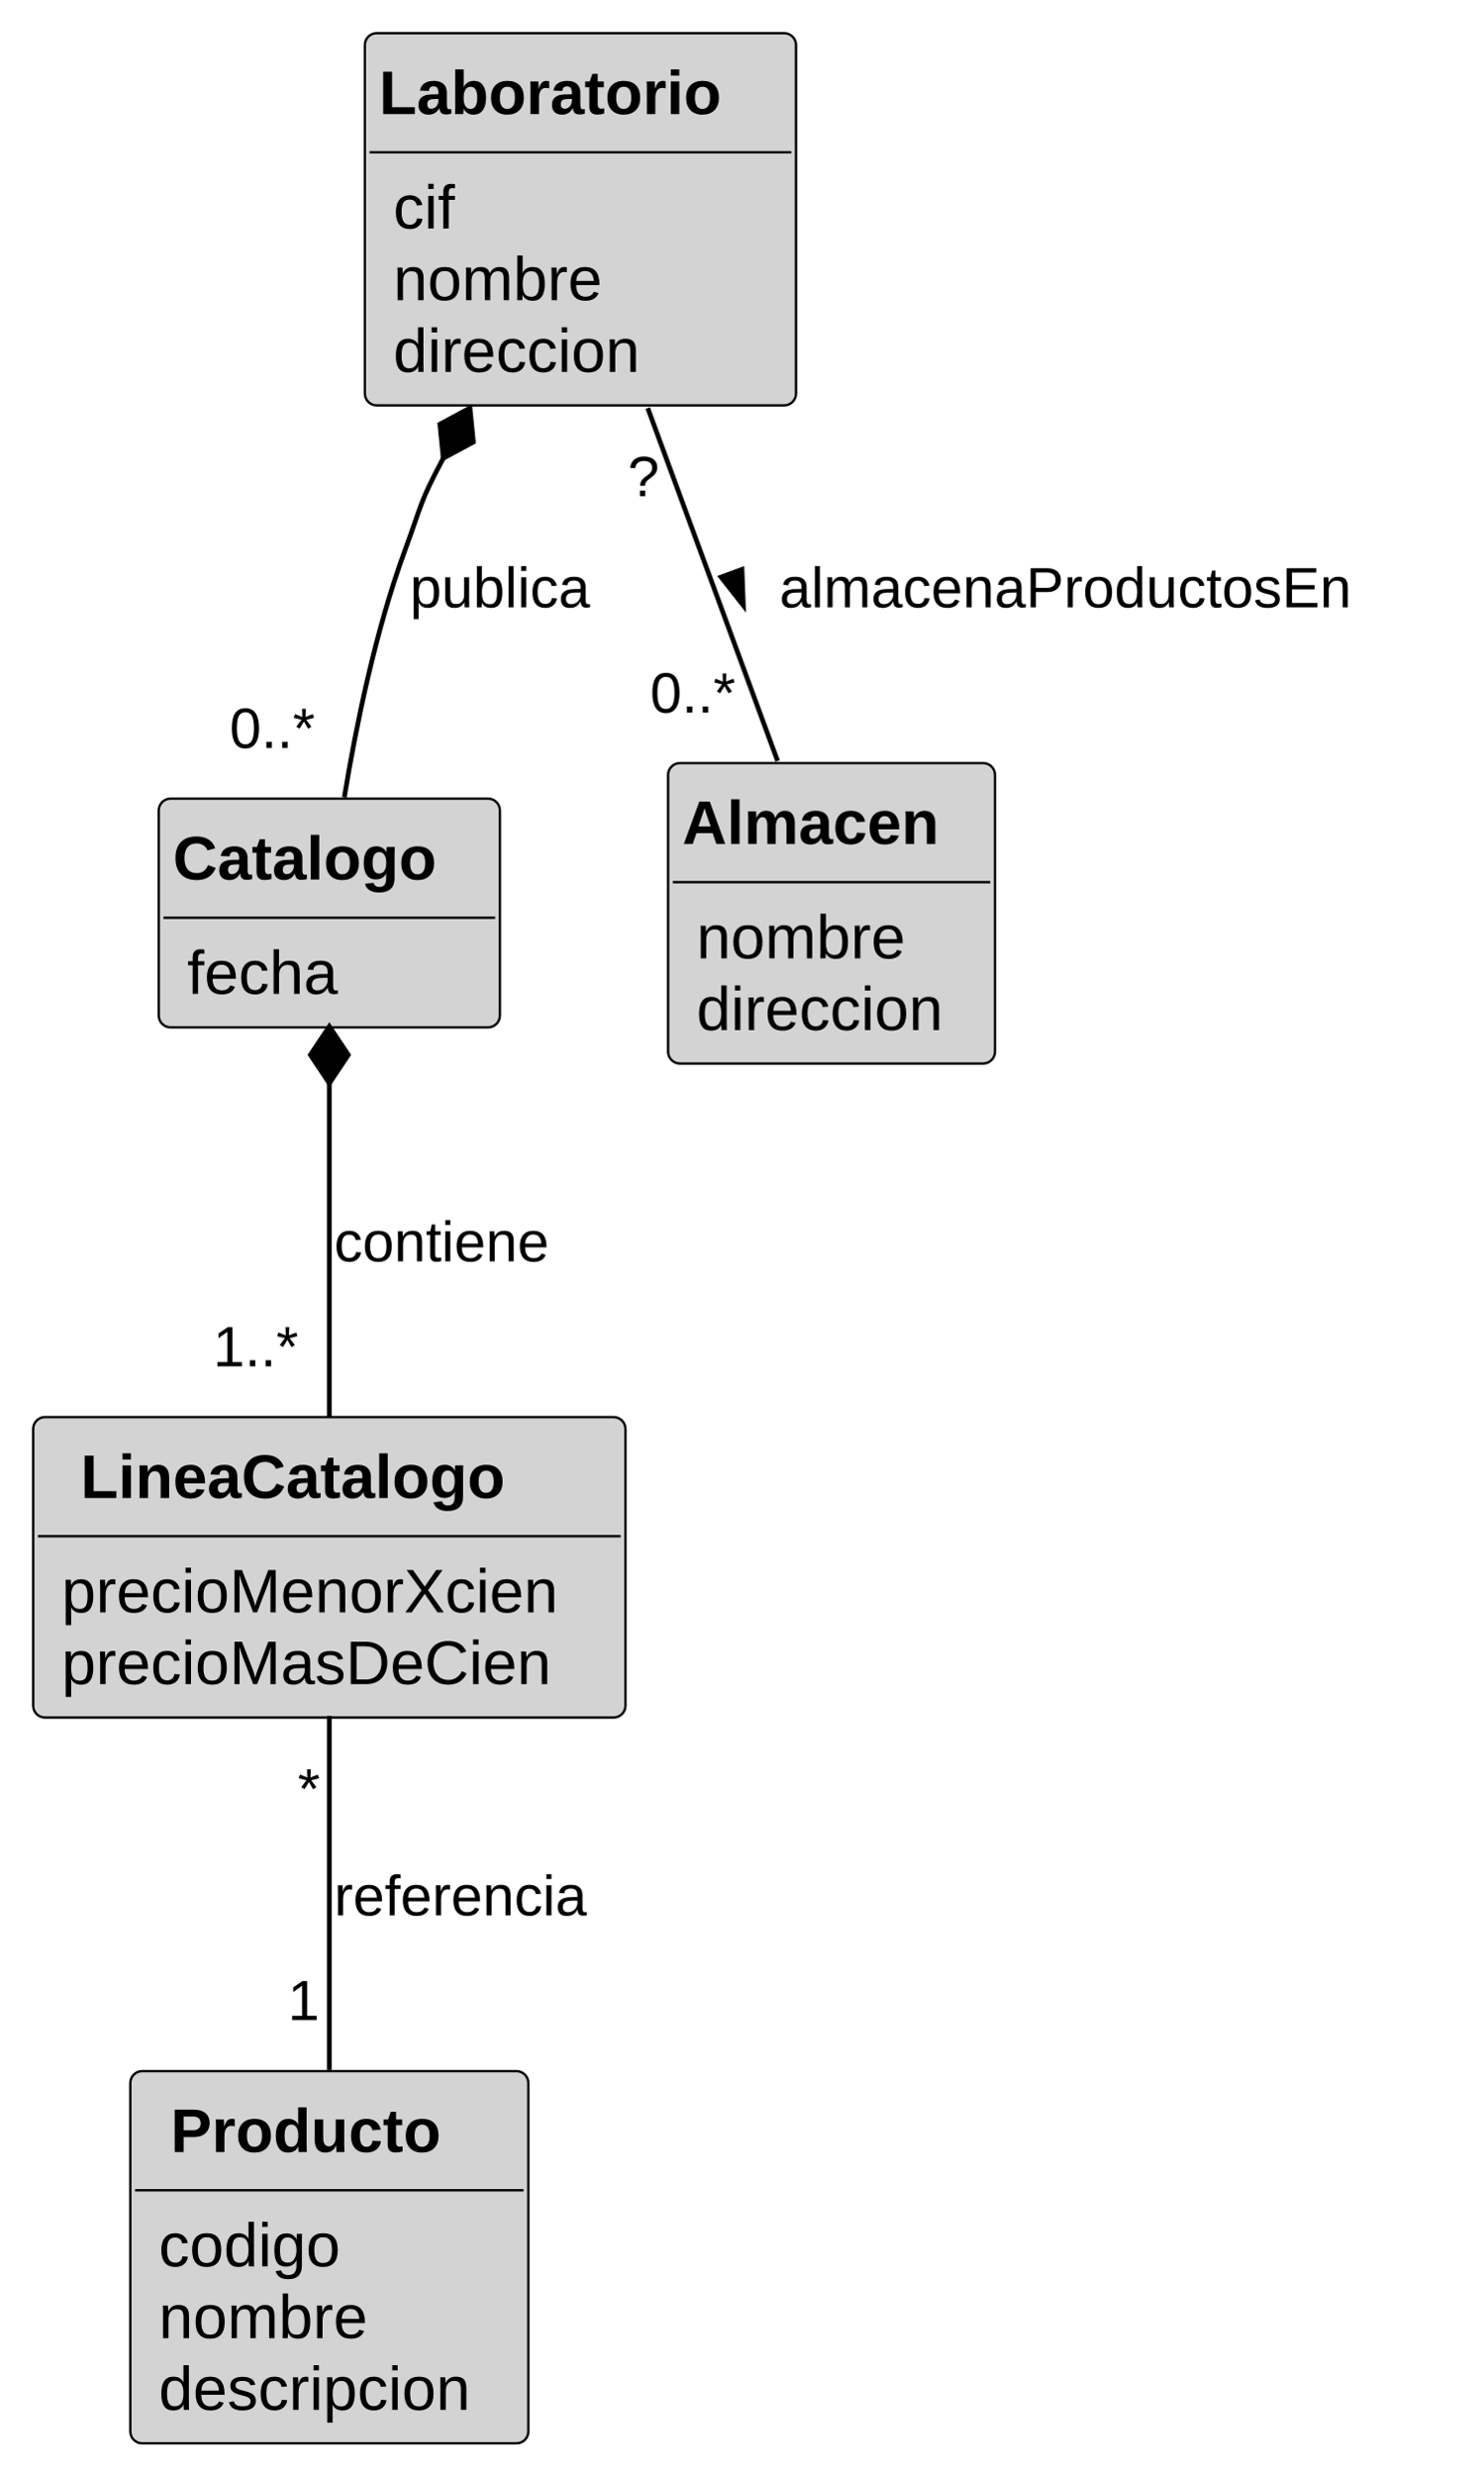
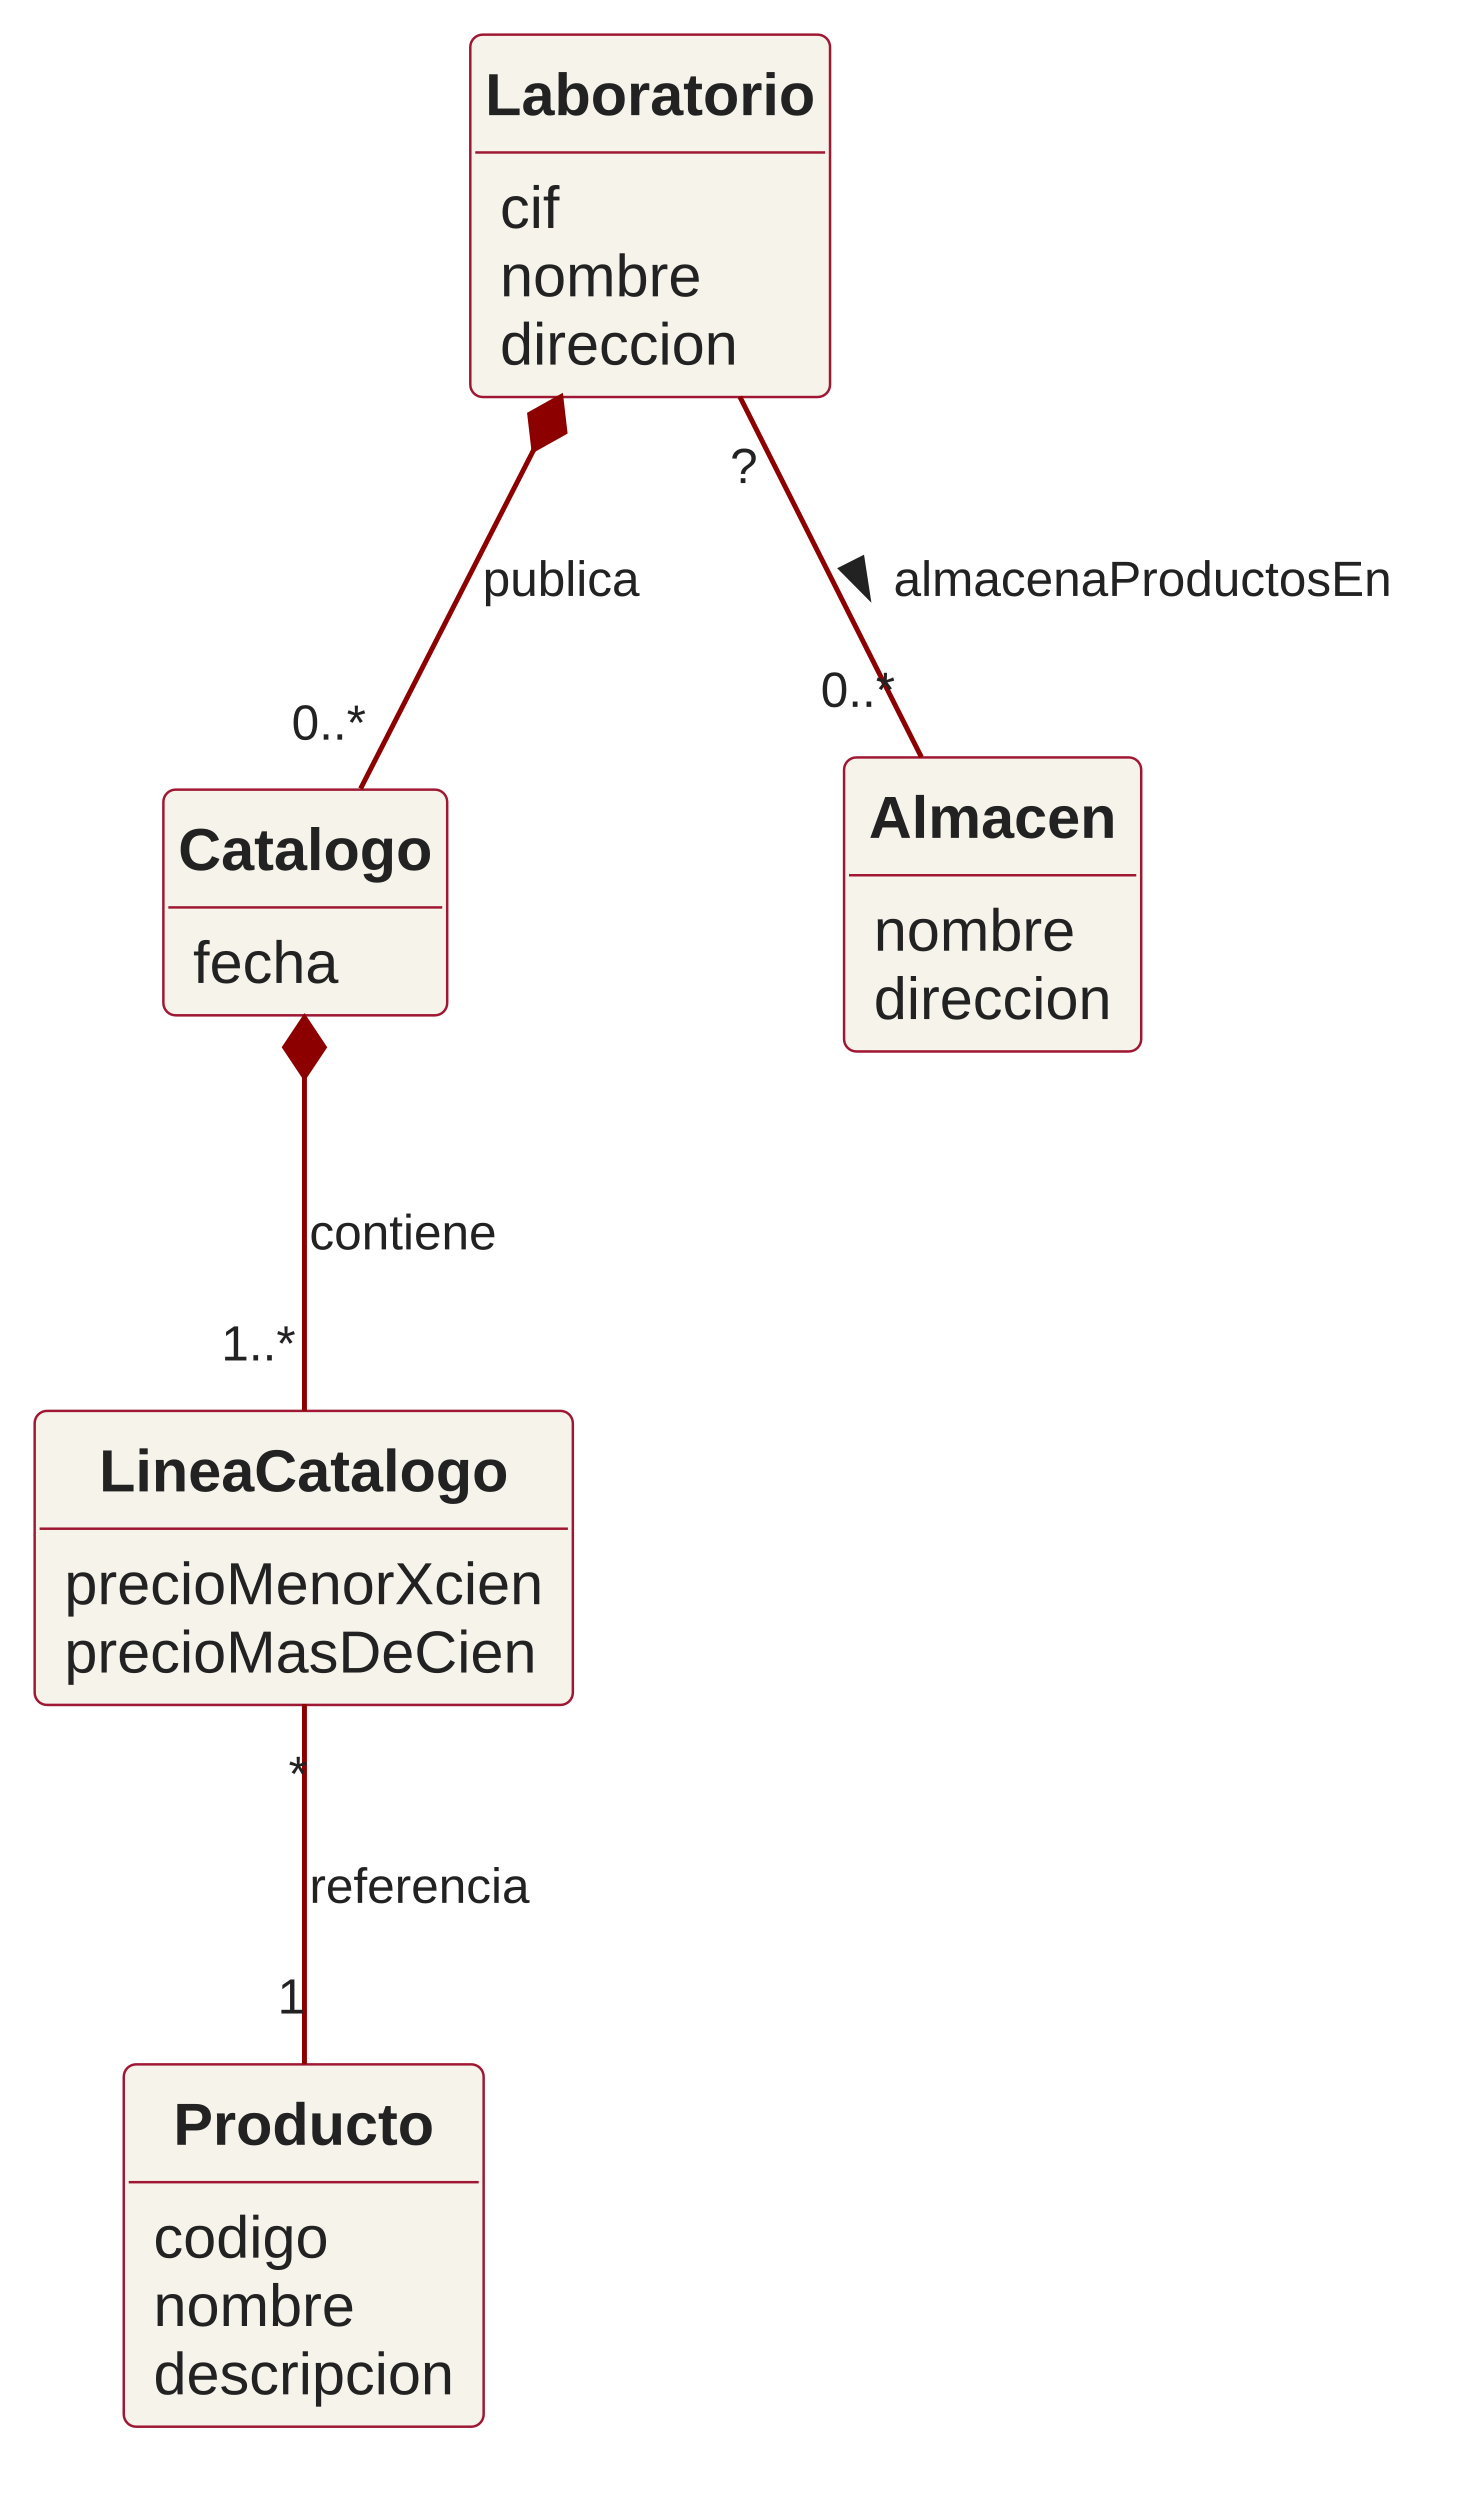
- <svg xmlns="http://www.w3.org/2000/svg" contentStyleType="text/css" height="522px" preserveAspectRatio="none" style="width:313px;height:522px;" version="1.1" viewBox="0 0 313 522" width="313px" zoomAndPan="magnify">
+ <svg xmlns="http://www.w3.org/2000/svg" version="1.1" data-diagram-type="CLASS" style="width:594px;height:1010px;" width="594px" height="1010px" viewBox="0 0 594 1010" zoomAndPan="magnify" preserveAspectRatio="none" contentStyleType="text/css">
  <defs />
-   <g>
-     <g id="elem_Laboratorio">
-       <rect codeLine="3" fill="#D3D3D3" height="78.531" id="Laboratorio" rx="2.5" ry="2.5" style="stroke:#000000;stroke-width:0.5;" width="91" x="77" y="7" />
-       <text fill="#000000" font-family="Arial" font-size="13" font-weight="bold" x="80" y="24.067">Laboratorio</text>
-       <line style="stroke:#000000;stroke-width:0.5;" x1="78" x2="167" y1="32.133" y2="32.133" />
-       <text fill="#000000" font-family="Arial" font-size="13" x="83" y="48.2">cif</text>
-       <text fill="#000000" font-family="Arial" font-size="13" x="83" y="63.333">nombre</text>
-       <text fill="#000000" font-family="Arial" font-size="13" x="83" y="78.465">direccion</text>
+   <g font-family="sans-serif" lengthAdjust="spacing">
+     <g class="entity" data-qualified-name="Laboratorio" id="ent0001" data-source-line="4">
+       <rect x="190" y="14" width="145.336" height="146.391" fill="#F5F3EA" style="stroke:#9F1732;stroke-width:1;" rx="5" ry="5" />
+       <text x="196" y="46.512" fill="#222" font-size="24" textLength="133.336" font-weight="700" font-family="Arial">Laboratorio</text>
+       <line x1="192" y1="61.598" x2="333.336" y2="61.598" style="stroke:#9F1732;stroke-width:1;" />
+       <text x="202" y="92.109" fill="#222" font-size="24" textLength="24" font-family="Arial">cif</text>
+       <text x="202" y="119.707" fill="#222" font-size="24" textLength="81.375" font-family="Arial">nombre</text>
+       <text x="202" y="147.305" fill="#222" font-size="24" textLength="96.047" font-family="Arial">direccion</text>
    </g>
-     <g id="elem_Catalogo">
-       <rect codeLine="9" fill="#D3D3D3" height="48.266" id="Catalogo" rx="2.5" ry="2.5" style="stroke:#000000;stroke-width:0.5;" width="72" x="33.5" y="168.5" />
-       <text fill="#000000" font-family="Arial" font-size="13" font-weight="bold" x="36.5" y="185.567">Catalogo</text>
-       <line style="stroke:#000000;stroke-width:0.5;" x1="34.5" x2="104.5" y1="193.633" y2="193.633" />
-       <text fill="#000000" font-family="Arial" font-size="13" x="39.5" y="209.7">fecha</text>
+     <g class="entity" data-qualified-name="Catalogo" id="ent0002" data-source-line="10">
+       <rect x="66" y="319" width="114.668" height="91.195" fill="#F5F3EA" style="stroke:#9F1732;stroke-width:1;" rx="5" ry="5" />
+       <text x="72" y="351.512" fill="#222" font-size="24" textLength="102.668" font-weight="700" font-family="Arial">Catalogo</text>
+       <line x1="68" y1="366.598" x2="178.668" y2="366.598" style="stroke:#9F1732;stroke-width:1;" />
+       <text x="78" y="397.109" fill="#222" font-size="24" textLength="58.711" font-family="Arial">fecha</text>
    </g>
-     <g id="elem_Almacen">
-       <rect codeLine="13" fill="#D3D3D3" height="63.398" id="Almacen" rx="2.5" ry="2.5" style="stroke:#000000;stroke-width:0.5;" width="69" x="141" y="161" />
-       <text fill="#000000" font-family="Arial" font-size="13" font-weight="bold" x="144" y="178.067">Almacen</text>
-       <line style="stroke:#000000;stroke-width:0.5;" x1="142" x2="209" y1="186.133" y2="186.133" />
-       <text fill="#000000" font-family="Arial" font-size="13" x="147" y="202.2">nombre</text>
-       <text fill="#000000" font-family="Arial" font-size="13" x="147" y="217.333">direccion</text>
+     <g class="entity" data-qualified-name="Almacen" id="ent0003" data-source-line="14">
+       <rect x="341" y="306" width="120.047" height="118.793" fill="#F5F3EA" style="stroke:#9F1732;stroke-width:1;" rx="5" ry="5" />
+       <text x="351.002" y="338.512" fill="#222" font-size="24" textLength="100.043" font-weight="700" font-family="Arial">Almacen</text>
+       <line x1="343" y1="353.598" x2="459.047" y2="353.598" style="stroke:#9F1732;stroke-width:1;" />
+       <text x="353" y="384.109" fill="#222" font-size="24" textLength="81.375" font-family="Arial">nombre</text>
+       <text x="353" y="411.707" fill="#222" font-size="24" textLength="96.047" font-family="Arial">direccion</text>
    </g>
-     <g id="elem_LineaCatalogo">
-       <rect codeLine="18" fill="#D3D3D3" height="63.398" id="LineaCatalogo" rx="2.5" ry="2.5" style="stroke:#000000;stroke-width:0.5;" width="125" x="7" y="299" />
-       <text fill="#000000" font-family="Arial" font-size="13" font-weight="bold" x="17" y="316.067">LineaCatalogo</text>
-       <line style="stroke:#000000;stroke-width:0.5;" x1="8" x2="131" y1="324.133" y2="324.133" />
-       <text fill="#000000" font-family="Arial" font-size="13" x="13" y="340.2">precioMenorXcien</text>
-       <text fill="#000000" font-family="Arial" font-size="13" x="13" y="355.332">precioMasDeCien</text>
+     <g class="entity" data-qualified-name="LineaCatalogo" id="ent0004" data-source-line="19">
+       <rect x="14" y="570" width="217.43" height="118.793" fill="#F5F3EA" style="stroke:#9F1732;stroke-width:1;" rx="5" ry="5" />
+       <text x="40.039" y="602.512" fill="#222" font-size="24" textLength="165.352" font-weight="700" font-family="Arial">LineaCatalogo</text>
+       <line x1="16" y1="617.598" x2="229.43" y2="617.598" style="stroke:#9F1732;stroke-width:1;" />
+       <text x="26" y="648.109" fill="#222" font-size="24" textLength="193.43" font-family="Arial">precioMenorXcien</text>
+       <text x="26" y="675.707" fill="#222" font-size="24" textLength="190.746" font-family="Arial">precioMasDeCien</text>
    </g>
-     <g id="elem_Producto">
-       <rect codeLine="23" fill="#D3D3D3" height="78.531" id="Producto" rx="2.5" ry="2.5" style="stroke:#000000;stroke-width:0.5;" width="84" x="27.5" y="437" />
-       <text fill="#000000" font-family="Arial" font-size="13" font-weight="bold" x="36" y="454.067">Producto</text>
-       <line style="stroke:#000000;stroke-width:0.5;" x1="28.5" x2="110.5" y1="462.133" y2="462.133" />
-       <text fill="#000000" font-family="Arial" font-size="13" x="33.5" y="478.2">codigo</text>
-       <text fill="#000000" font-family="Arial" font-size="13" x="33.5" y="493.332">nombre</text>
-       <text fill="#000000" font-family="Arial" font-size="13" x="33.5" y="508.465">descripcion</text>
+     <g class="entity" data-qualified-name="Producto" id="ent0005" data-source-line="24">
+       <rect x="50" y="834" width="145.395" height="146.391" fill="#F5F3EA" style="stroke:#9F1732;stroke-width:1;" rx="5" ry="5" />
+       <text x="70.033" y="866.512" fill="#222" font-size="24" textLength="105.328" font-weight="700" font-family="Arial">Producto</text>
+       <line x1="52" y1="881.598" x2="193.395" y2="881.598" style="stroke:#9F1732;stroke-width:1;" />
+       <text x="62" y="912.109" fill="#222" font-size="24" textLength="70.723" font-family="Arial">codigo</text>
+       <text x="62" y="939.707" fill="#222" font-size="24" textLength="81.375" font-family="Arial">nombre</text>
+       <text x="62" y="967.305" fill="#222" font-size="24" textLength="121.395" font-family="Arial">descripcion</text>
    </g>
-     <g id="link_Laboratorio_Catalogo">
-       <path codeLine="29" d="M93.549,96.677 C88.478,106.216 89.18,105.98 85.5,116 C79.26,132.98 75.15,153.05 72.66,168.22 " fill="none" id="Laboratorio-backto-Catalogo" style="stroke:#000000;stroke-width:1.0;" />
-       <polygon fill="#000000" points="99.18,86.08,92.832,89.501,93.549,96.677,99.896,93.255,99.18,86.08" style="stroke:#000000;stroke-width:1.0;" />
-       <text fill="#000000" font-family="Arial" font-size="12" x="86.5" y="128.139">publica</text>
-       <text fill="#000000" font-family="Arial" font-size="12" x="48.455" y="157.801">0..*</text>
+     <g class="link" data-entity-1="ent0001" data-entity-2="ent0002" id="lnk6" data-source-line="30" data-link-type="composition">
+       <path d="M215.66,181.652 C190.06,231.752 167.52,275.86 145.66,318.64" style="stroke:#8C0000;stroke-width:2;" fill="none" id="Laboratorio-backto-Catalogo" codeLine="30" />
+       <polygon points="226.58,160.28,213.996,167.326,215.66,181.652,228.244,174.606,226.58,160.28" fill="#8C0000" style="stroke:#8C0000;stroke-width:2;stroke-linejoin:miter;stroke-miterlimit:10;" />
+       <text x="195" y="240.76" fill="#222" font-size="20" textLength="63.379" font-family="Arial">publica</text>
+       <text x="117.815" y="298.815" fill="#222" font-size="20" textLength="30.02" font-family="Arial">0..*</text>
    </g>
-     <g id="link_Laboratorio_Almacen">
-       <path codeLine="30" d="M136.7,86.09 C145.29,109.42 156.09,138.75 164.11,160.55 " fill="none" id="Laboratorio-Almacen" style="stroke:#000000;stroke-width:1.0;" />
-       <polygon fill="#000000" points="156.882,127.738,156.589,120.135,152.176,121.76,156.882,127.738" style="stroke:#000000;stroke-width:1.0;" />
-       <text fill="#000000" font-family="Arial" font-size="12" x="164.5" y="128.139">almacenaProductosEn</text>
-       <text fill="#000000" font-family="Arial" font-size="12" x="132.485" y="104.689">?</text>
-       <text fill="#000000" font-family="Arial" font-size="12" x="137.212" y="150.34">0..*</text>
+     <g class="link" data-entity-1="ent0001" data-entity-2="ent0003" id="lnk7" data-source-line="31" data-link-type="association">
+       <path d="M298.9,160.28 C321.74,205.62 350.92,263.56 372.24,305.88" style="stroke:#8C0000;stroke-width:2;" fill="none" id="Laboratorio-Almacen" codeLine="31" />
+       <polygon points="350.599,240.644,348.288,225.603,339.889,229.834,350.599,240.644" fill="#222" style="stroke:#222;stroke-width:2;stroke-linejoin:miter;stroke-miterlimit:10;" />
+       <text x="361" y="240.76" fill="#222" font-size="20" textLength="201.23" font-family="Arial">almacenaProductosEn</text>
+       <text x="294.961" y="195.164" fill="#222" font-size="20" font-family="Arial">?</text>
+       <text x="331.57" y="285.573" fill="#222" font-size="20" textLength="30.02" font-family="Arial">0..*</text>
    </g>
-     <g id="link_Catalogo_LineaCatalogo">
-       <path codeLine="31" d="M69.5,228.57 C69.5,251.23 69.5,273.94 69.5,298.89 " fill="none" id="Catalogo-backto-LineaCatalogo" style="stroke:#000000;stroke-width:1.0;" />
-       <polygon fill="#000000" points="69.5,216.57,65.5,222.57,69.5,228.57,73.5,222.57,69.5,216.57" style="stroke:#000000;stroke-width:1.0;" />
-       <text fill="#000000" font-family="Arial" font-size="12" x="70.5" y="266.139">contiene</text>
-       <text fill="#000000" font-family="Arial" font-size="12" x="44.956" y="288.282">1..*</text>
+     <g class="link" data-entity-1="ent0002" data-entity-2="ent0004" id="lnk8" data-source-line="32" data-link-type="composition">
+       <path d="M123,435.1 C123,478.86 123,522.12 123,569.92" style="stroke:#8C0000;stroke-width:2;" fill="none" id="Catalogo-backto-LineaCatalogo" codeLine="32" />
+       <polygon points="123,411.1,115,423.1,123,435.1,131,423.1,123,411.1" fill="#8C0000" style="stroke:#8C0000;stroke-width:2;stroke-linejoin:miter;stroke-miterlimit:10;" />
+       <text x="125" y="504.76" fill="#222" font-size="20" textLength="75.615" font-family="Arial">contiene</text>
+       <text x="89.416" y="549.623" fill="#222" font-size="20" textLength="30.02" font-family="Arial">1..*</text>
    </g>
-     <g id="link_LineaCatalogo_Producto">
-       <path codeLine="32" d="M69.5,362.04 C69.5,383.83 69.5,413.32 69.5,436.77 " fill="none" id="LineaCatalogo-Producto" style="stroke:#000000;stroke-width:1.0;" />
-       <text fill="#000000" font-family="Arial" font-size="12" x="70.5" y="404.139">referencia</text>
-       <text fill="#000000" font-family="Arial" font-size="12" x="62.844" y="381.562">*</text>
-       <text fill="#000000" font-family="Arial" font-size="12" x="60.737" y="426.233">1</text>
+     <g class="link" data-entity-1="ent0004" data-entity-2="ent0005" id="lnk9" data-source-line="33" data-link-type="association">
+       <path d="M123,688.44 C123,730.8 123,788.72 123,833.98" style="stroke:#8C0000;stroke-width:2;" fill="none" id="LineaCatalogo-Producto" codeLine="33" />
+       <text x="125" y="768.76" fill="#222" font-size="20" textLength="88.936" font-family="Arial">referencia</text>
+       <text x="116.578" y="723.513" fill="#222" font-size="20" font-family="Arial">*</text>
+       <text x="112.147" y="813.473" fill="#222" font-size="20" font-family="Arial">1</text>
    </g>
  </g>
</svg>
